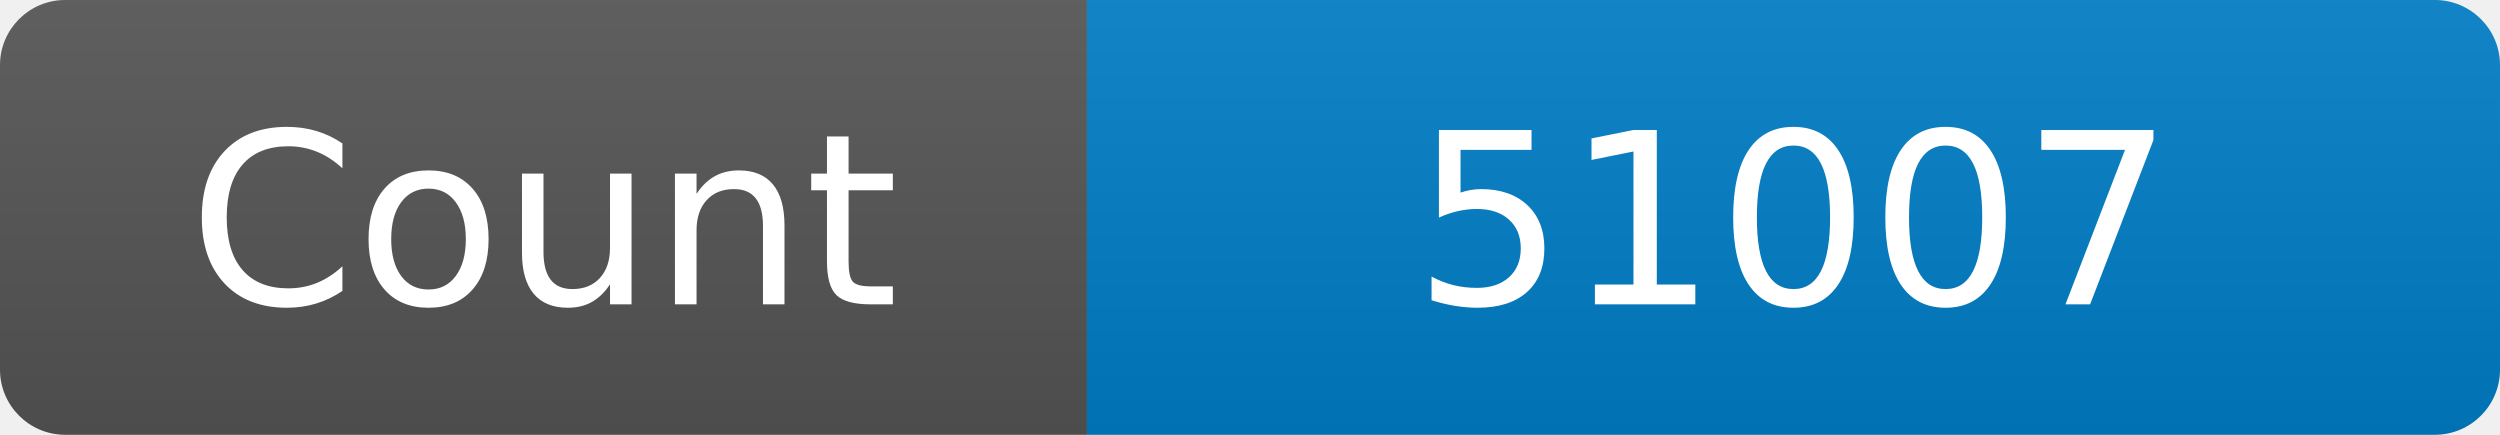
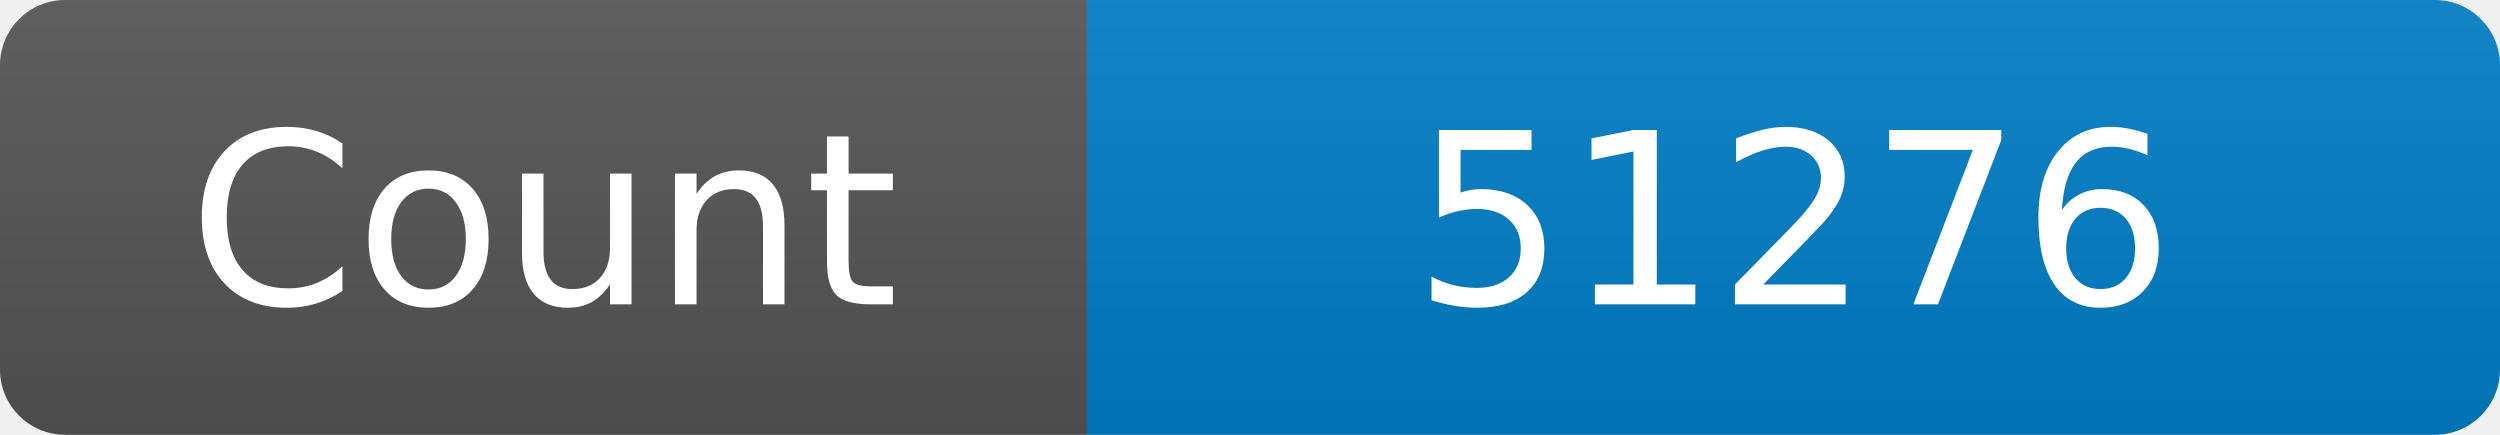
<svg xmlns="http://www.w3.org/2000/svg" width="115" height="20" role="img" aria-label="Maintained?: yes">
  <linearGradient id="s" x2="0" y2="100%">
    <stop offset="0" stop-color="#bbb" stop-opacity=".1" />
    <stop offset="1" stop-opacity=".1" />
  </linearGradient>
  <clipPath id="r">
    <rect width="115" height="20" rx="3" fill="#fff" />
  </clipPath>
  <g clip-path="url(#r)">
    <rect width="50" height="20" fill="#555" />
    <rect x="50" width="160" height="20" fill="#007ec6" />
    <rect width="115" height="20" fill="url(#s)" />
  </g>
  <g fill="#fff" text-anchor="middle" font-family="Verdana,Geneva,DejaVu Sans,sans-serif" font-size="110">
    <text x="250" y="140" transform="scale(.1)" fill="#fff">Count</text>
-     <text x="825" y="140" transform="scale(.1)" fill="#fff">51007</text>
+     <text x="825" y="140" transform="scale(.1)" fill="#fff">51276</text>
  </g>
</svg>
